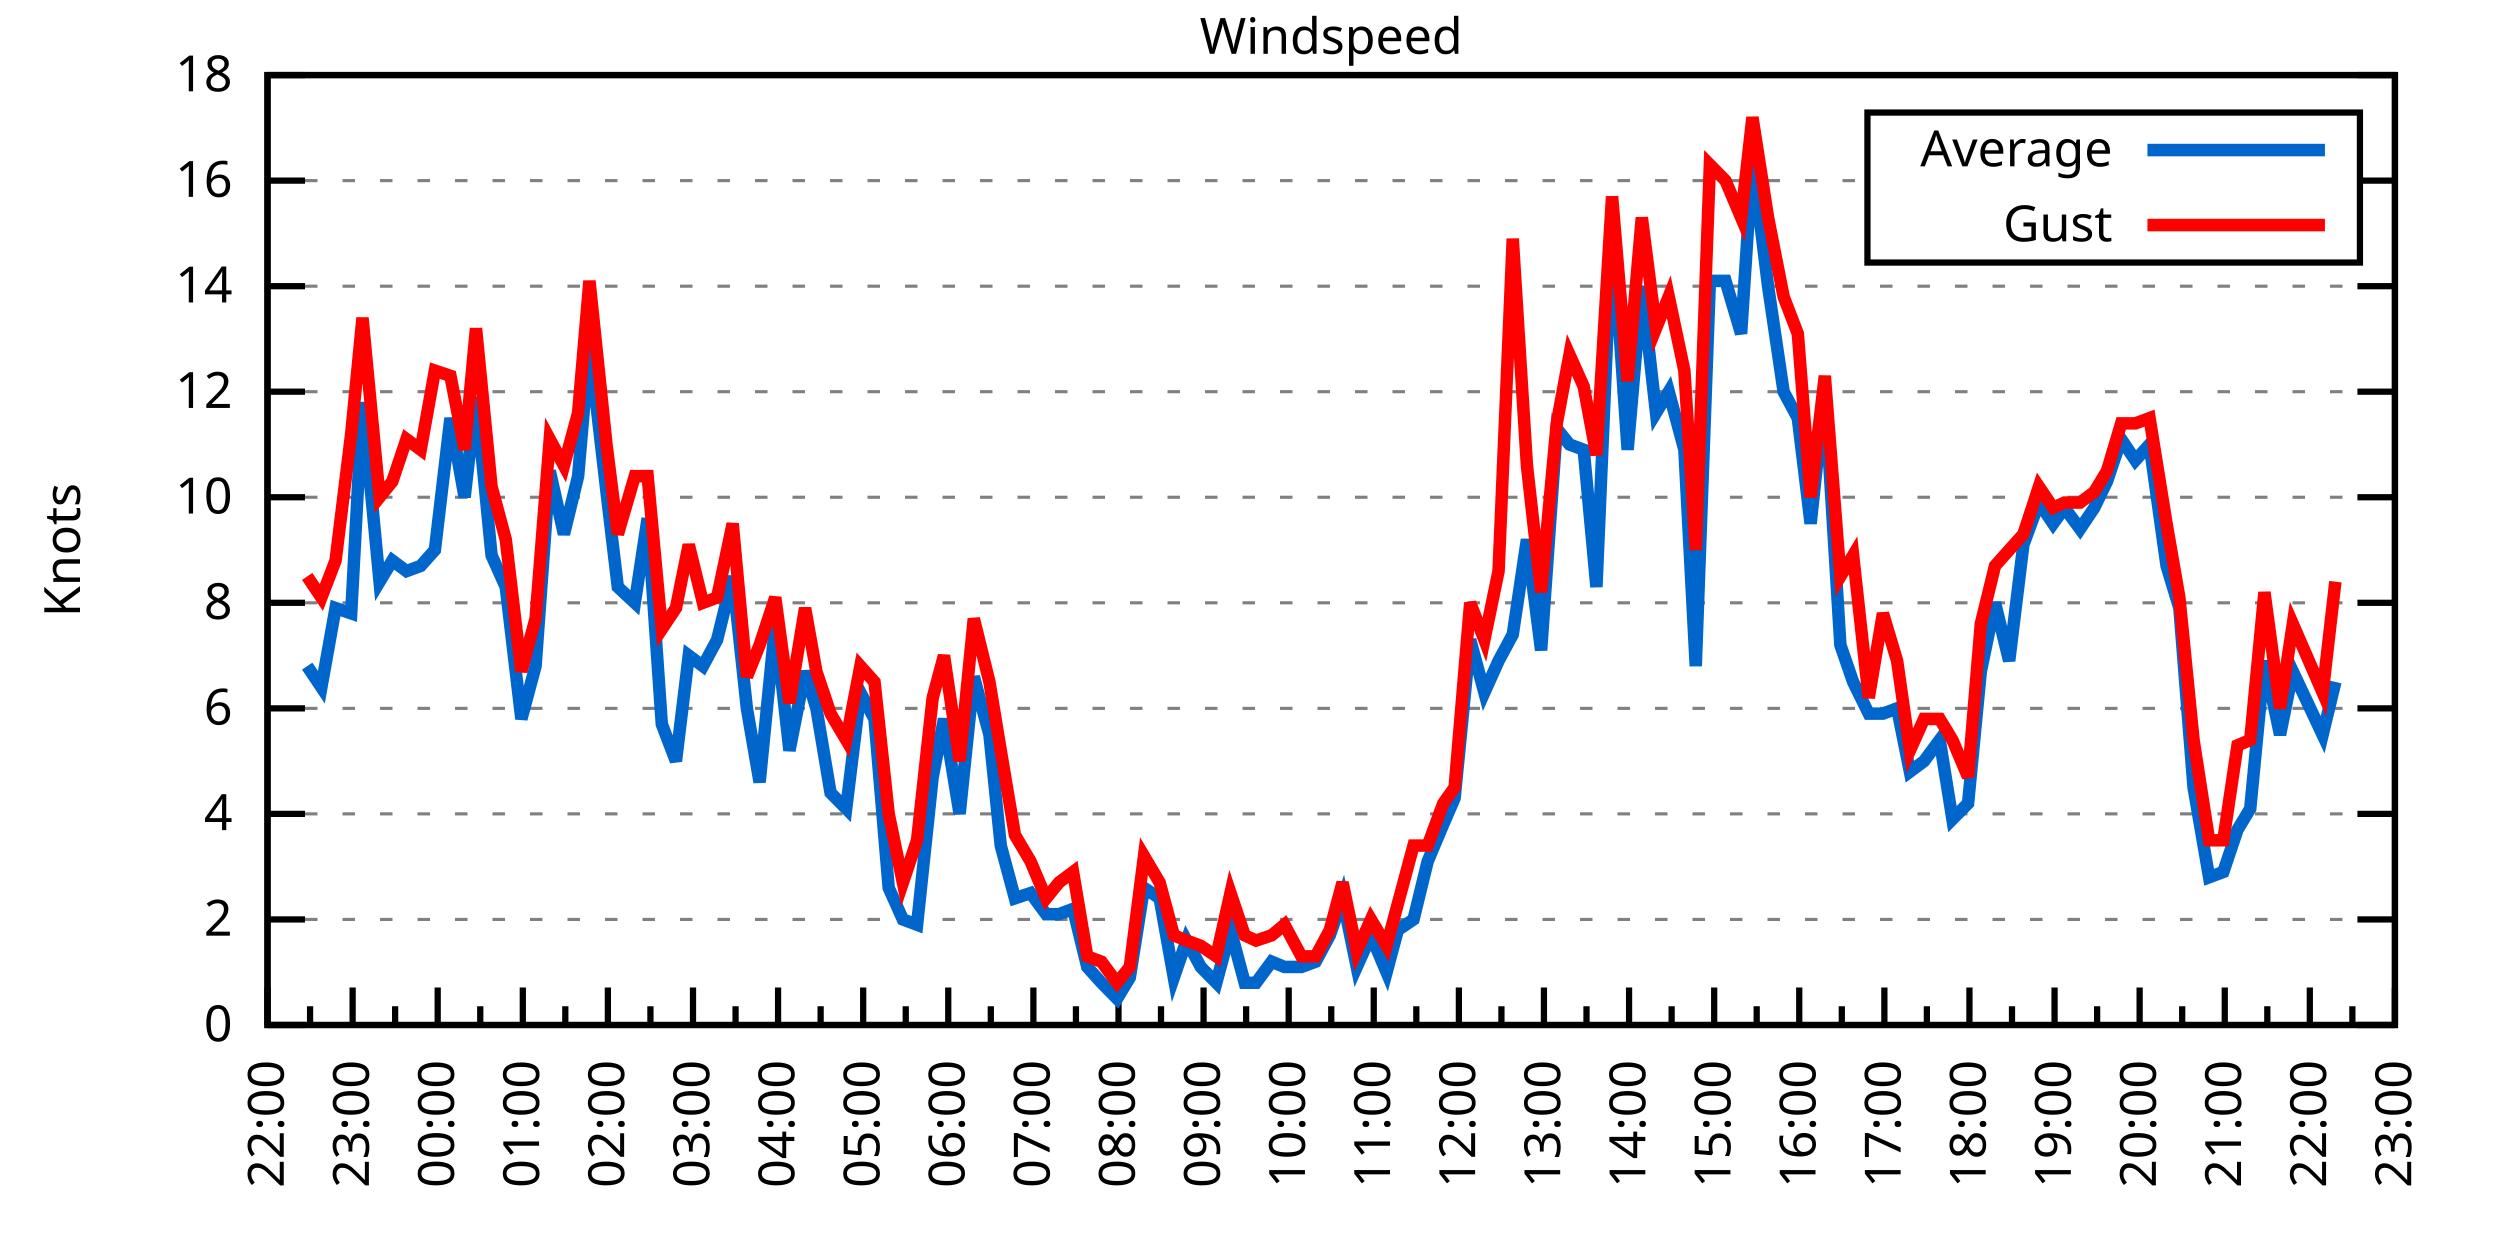
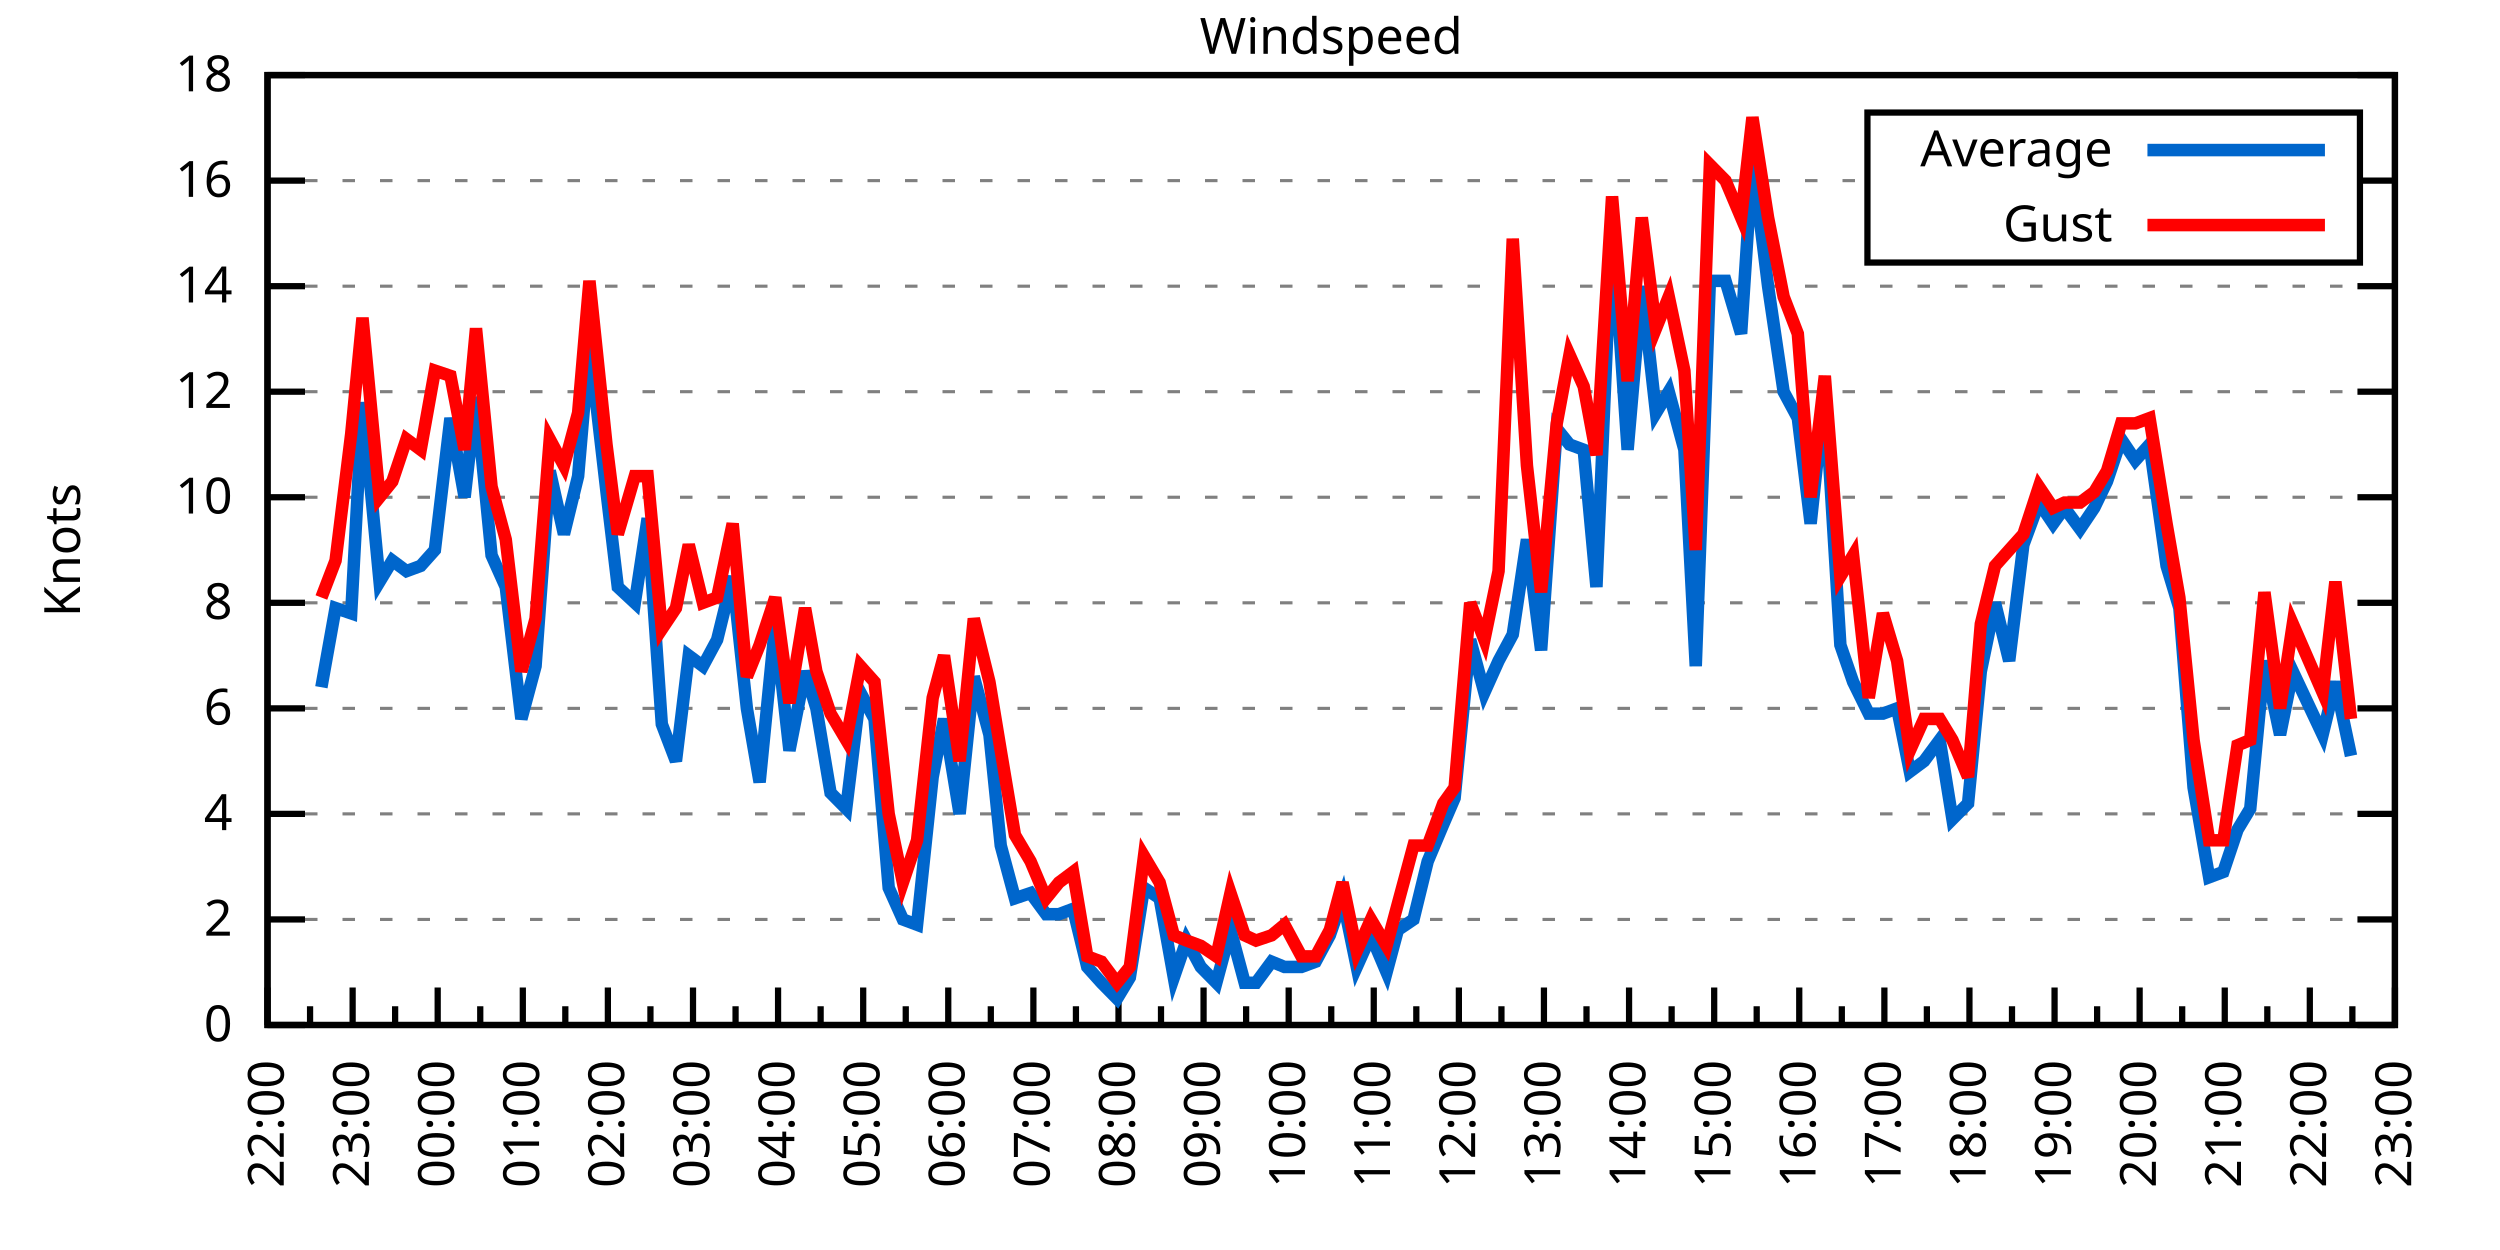
<svg xmlns="http://www.w3.org/2000/svg" xmlns:xlink="http://www.w3.org/1999/xlink" width="400" height="200" viewBox="0 0 400 200">
  <g id="gnuplot_canvas">
    <rect x="0" y="0" width="400" height="200" fill="none" />
    <defs>
      <circle id="gpDot" r="0.5" stroke-width="0.5" stroke="currentColor" />
      <path id="gpPt0" stroke-width="0.333" stroke="currentColor" d="M-1,0 h2 M0,-1 v2" />
      <path id="gpPt1" stroke-width="0.333" stroke="currentColor" d="M-1,-1 L1,1 M1,-1 L-1,1" />
      <path id="gpPt2" stroke-width="0.333" stroke="currentColor" d="M-1,0 L1,0 M0,-1 L0,1 M-1,-1 L1,1 M-1,1 L1,-1" />
      <rect id="gpPt3" stroke-width="0.333" stroke="currentColor" x="-1" y="-1" width="2" height="2" />
      <rect id="gpPt4" stroke-width="0.333" stroke="currentColor" fill="currentColor" x="-1" y="-1" width="2" height="2" />
      <circle id="gpPt5" stroke-width="0.333" stroke="currentColor" cx="0" cy="0" r="1" />
      <use xlink:href="#gpPt5" id="gpPt6" fill="currentColor" stroke="none" />
      <path id="gpPt7" stroke-width="0.333" stroke="currentColor" d="M0,-1.33 L-1.33,0.67 L1.33,0.67 z" />
      <use xlink:href="#gpPt7" id="gpPt8" fill="currentColor" stroke="none" />
      <use xlink:href="#gpPt7" id="gpPt9" stroke="currentColor" transform="rotate(180)" />
      <use xlink:href="#gpPt9" id="gpPt10" fill="currentColor" stroke="none" />
      <use xlink:href="#gpPt3" id="gpPt11" stroke="currentColor" transform="rotate(45)" />
      <use xlink:href="#gpPt11" id="gpPt12" fill="currentColor" stroke="none" />
      <path id="gpPt13" stroke-width="0.333" stroke="currentColor" d="M0,1.330 L1.265,0.411 L0.782,-1.067 L-0.782,-1.076 L-1.265,0.411 z" />
      <use xlink:href="#gpPt13" id="gpPt14" fill="currentColor" stroke="none" />
      <filter id="textbox" filterUnits="objectBoundingBox" x="0" y="0" height="1" width="1">
        <feFlood flood-color="white" flood-opacity="1" result="bgnd" />
        <feComposite in="SourceGraphic" in2="bgnd" operator="atop" />
      </filter>
      <filter id="greybox" filterUnits="objectBoundingBox" x="0" y="0" height="1" width="1">
        <feFlood flood-color="lightgrey" flood-opacity="1" result="grey" />
        <feComposite in="SourceGraphic" in2="grey" operator="atop" />
      </filter>
    </defs>
    <g fill="none" color="white" stroke="currentColor" stroke-width="1.00" stroke-linecap="butt" stroke-linejoin="miter">
</g>
    <g fill="none" color="black" stroke="currentColor" stroke-width="1.00" stroke-linecap="butt" stroke-linejoin="miter">
      <g stroke="none" shape-rendering="crispEdges">
        <polygon fill="rgb(255, 255, 255)" points="42.80,164.00 383.18,164.00 383.18,12.02 42.80,12.02 " />
      </g>
    </g>
    <g fill="none" color="black" stroke="currentColor" stroke-width="1.00" stroke-linecap="butt" stroke-linejoin="miter">
</g>
    <g fill="none" color="black" stroke="black" stroke-width="0.50" stroke-linecap="butt" stroke-linejoin="miter">
</g>
    <g fill="none" color="gray" stroke="currentColor" stroke-width="0.50" stroke-linecap="butt" stroke-linejoin="miter">
      <path stroke="gray" stroke-dasharray="2,4" class="gridline" d="M42.80,164.00 L383.19,164.00  " />
    </g>
    <g fill="none" color="gray" stroke="gray" stroke-width="1.00" stroke-linecap="butt" stroke-linejoin="miter">
</g>
    <g fill="none" color="black" stroke="currentColor" stroke-width="1.00" stroke-linecap="butt" stroke-linejoin="miter">
      <path stroke="black" d="M42.80,164.00 L48.80,164.00 M383.19,164.00 L377.19,164.00  " />
      <g transform="translate(37.20,166.60)" stroke="none" fill="black" font-family="Sans" font-size="8.00" text-anchor="end">
        <text>
          <tspan font-family="Sans"> 0</tspan>
        </text>
      </g>
    </g>
    <g fill="none" color="black" stroke="currentColor" stroke-width="1.00" stroke-linecap="butt" stroke-linejoin="miter">
</g>
    <g fill="none" color="black" stroke="black" stroke-width="0.50" stroke-linecap="butt" stroke-linejoin="miter">
</g>
    <g fill="none" color="gray" stroke="currentColor" stroke-width="0.50" stroke-linecap="butt" stroke-linejoin="miter">
      <path stroke="gray" stroke-dasharray="2,4" class="gridline" d="M42.80,147.11 L383.19,147.11  " />
    </g>
    <g fill="none" color="gray" stroke="gray" stroke-width="1.00" stroke-linecap="butt" stroke-linejoin="miter">
</g>
    <g fill="none" color="black" stroke="currentColor" stroke-width="1.00" stroke-linecap="butt" stroke-linejoin="miter">
      <path stroke="black" d="M42.80,147.11 L48.80,147.11 M383.19,147.11 L377.19,147.11  " />
      <g transform="translate(37.20,149.71)" stroke="none" fill="black" font-family="Sans" font-size="8.00" text-anchor="end">
        <text>
          <tspan font-family="Sans"> 2</tspan>
        </text>
      </g>
    </g>
    <g fill="none" color="black" stroke="currentColor" stroke-width="1.00" stroke-linecap="butt" stroke-linejoin="miter">
</g>
    <g fill="none" color="black" stroke="black" stroke-width="0.50" stroke-linecap="butt" stroke-linejoin="miter">
</g>
    <g fill="none" color="gray" stroke="currentColor" stroke-width="0.50" stroke-linecap="butt" stroke-linejoin="miter">
      <path stroke="gray" stroke-dasharray="2,4" class="gridline" d="M42.80,130.22 L383.19,130.22  " />
    </g>
    <g fill="none" color="gray" stroke="gray" stroke-width="1.00" stroke-linecap="butt" stroke-linejoin="miter">
</g>
    <g fill="none" color="black" stroke="currentColor" stroke-width="1.00" stroke-linecap="butt" stroke-linejoin="miter">
      <path stroke="black" d="M42.80,130.22 L48.80,130.22 M383.19,130.22 L377.19,130.22  " />
      <g transform="translate(37.20,132.82)" stroke="none" fill="black" font-family="Sans" font-size="8.00" text-anchor="end">
        <text>
          <tspan font-family="Sans"> 4</tspan>
        </text>
      </g>
    </g>
    <g fill="none" color="black" stroke="currentColor" stroke-width="1.00" stroke-linecap="butt" stroke-linejoin="miter">
</g>
    <g fill="none" color="black" stroke="black" stroke-width="0.50" stroke-linecap="butt" stroke-linejoin="miter">
</g>
    <g fill="none" color="gray" stroke="currentColor" stroke-width="0.50" stroke-linecap="butt" stroke-linejoin="miter">
      <path stroke="gray" stroke-dasharray="2,4" class="gridline" d="M42.80,113.34 L383.19,113.34  " />
    </g>
    <g fill="none" color="gray" stroke="gray" stroke-width="1.00" stroke-linecap="butt" stroke-linejoin="miter">
</g>
    <g fill="none" color="black" stroke="currentColor" stroke-width="1.00" stroke-linecap="butt" stroke-linejoin="miter">
      <path stroke="black" d="M42.80,113.34 L48.80,113.34 M383.19,113.34 L377.19,113.34  " />
      <g transform="translate(37.20,115.94)" stroke="none" fill="black" font-family="Sans" font-size="8.00" text-anchor="end">
        <text>
          <tspan font-family="Sans"> 6</tspan>
        </text>
      </g>
    </g>
    <g fill="none" color="black" stroke="currentColor" stroke-width="1.00" stroke-linecap="butt" stroke-linejoin="miter">
</g>
    <g fill="none" color="black" stroke="black" stroke-width="0.50" stroke-linecap="butt" stroke-linejoin="miter">
</g>
    <g fill="none" color="gray" stroke="currentColor" stroke-width="0.50" stroke-linecap="butt" stroke-linejoin="miter">
      <path stroke="gray" stroke-dasharray="2,4" class="gridline" d="M42.80,96.45 L383.19,96.45  " />
    </g>
    <g fill="none" color="gray" stroke="gray" stroke-width="1.00" stroke-linecap="butt" stroke-linejoin="miter">
</g>
    <g fill="none" color="black" stroke="currentColor" stroke-width="1.00" stroke-linecap="butt" stroke-linejoin="miter">
      <path stroke="black" d="M42.80,96.45 L48.80,96.45 M383.19,96.45 L377.19,96.45  " />
      <g transform="translate(37.20,99.05)" stroke="none" fill="black" font-family="Sans" font-size="8.00" text-anchor="end">
        <text>
          <tspan font-family="Sans"> 8</tspan>
        </text>
      </g>
    </g>
    <g fill="none" color="black" stroke="currentColor" stroke-width="1.00" stroke-linecap="butt" stroke-linejoin="miter">
</g>
    <g fill="none" color="black" stroke="black" stroke-width="0.50" stroke-linecap="butt" stroke-linejoin="miter">
</g>
    <g fill="none" color="gray" stroke="currentColor" stroke-width="0.50" stroke-linecap="butt" stroke-linejoin="miter">
      <path stroke="gray" stroke-dasharray="2,4" class="gridline" d="M42.80,79.56 L383.19,79.56  " />
    </g>
    <g fill="none" color="gray" stroke="gray" stroke-width="1.00" stroke-linecap="butt" stroke-linejoin="miter">
</g>
    <g fill="none" color="black" stroke="currentColor" stroke-width="1.00" stroke-linecap="butt" stroke-linejoin="miter">
      <path stroke="black" d="M42.80,79.56 L48.80,79.56 M383.19,79.56 L377.19,79.56  " />
      <g transform="translate(37.20,82.16)" stroke="none" fill="black" font-family="Sans" font-size="8.00" text-anchor="end">
        <text>
          <tspan font-family="Sans"> 10</tspan>
        </text>
      </g>
    </g>
    <g fill="none" color="black" stroke="currentColor" stroke-width="1.00" stroke-linecap="butt" stroke-linejoin="miter">
</g>
    <g fill="none" color="black" stroke="black" stroke-width="0.50" stroke-linecap="butt" stroke-linejoin="miter">
</g>
    <g fill="none" color="gray" stroke="currentColor" stroke-width="0.50" stroke-linecap="butt" stroke-linejoin="miter">
      <path stroke="gray" stroke-dasharray="2,4" class="gridline" d="M42.80,62.67 L383.19,62.67  " />
    </g>
    <g fill="none" color="gray" stroke="gray" stroke-width="1.00" stroke-linecap="butt" stroke-linejoin="miter">
</g>
    <g fill="none" color="black" stroke="currentColor" stroke-width="1.00" stroke-linecap="butt" stroke-linejoin="miter">
      <path stroke="black" d="M42.80,62.67 L48.80,62.67 M383.19,62.67 L377.19,62.67  " />
      <g transform="translate(37.20,65.27)" stroke="none" fill="black" font-family="Sans" font-size="8.00" text-anchor="end">
        <text>
          <tspan font-family="Sans"> 12</tspan>
        </text>
      </g>
    </g>
    <g fill="none" color="black" stroke="currentColor" stroke-width="1.00" stroke-linecap="butt" stroke-linejoin="miter">
</g>
    <g fill="none" color="black" stroke="black" stroke-width="0.50" stroke-linecap="butt" stroke-linejoin="miter">
</g>
    <g fill="none" color="gray" stroke="currentColor" stroke-width="0.50" stroke-linecap="butt" stroke-linejoin="miter">
      <path stroke="gray" stroke-dasharray="2,4" class="gridline" d="M42.80,45.79 L383.19,45.79  " />
    </g>
    <g fill="none" color="gray" stroke="gray" stroke-width="1.00" stroke-linecap="butt" stroke-linejoin="miter">
</g>
    <g fill="none" color="black" stroke="currentColor" stroke-width="1.00" stroke-linecap="butt" stroke-linejoin="miter">
      <path stroke="black" d="M42.80,45.79 L48.80,45.79 M383.19,45.79 L377.19,45.79  " />
      <g transform="translate(37.20,48.39)" stroke="none" fill="black" font-family="Sans" font-size="8.00" text-anchor="end">
        <text>
          <tspan font-family="Sans"> 14</tspan>
        </text>
      </g>
    </g>
    <g fill="none" color="black" stroke="currentColor" stroke-width="1.00" stroke-linecap="butt" stroke-linejoin="miter">
</g>
    <g fill="none" color="black" stroke="black" stroke-width="0.50" stroke-linecap="butt" stroke-linejoin="miter">
</g>
    <g fill="none" color="gray" stroke="currentColor" stroke-width="0.50" stroke-linecap="butt" stroke-linejoin="miter">
      <path stroke="gray" stroke-dasharray="2,4" class="gridline" d="M42.80,28.90 L298.79,28.90 M377.59,28.90 L383.19,28.90  " />
    </g>
    <g fill="none" color="gray" stroke="gray" stroke-width="1.00" stroke-linecap="butt" stroke-linejoin="miter">
</g>
    <g fill="none" color="black" stroke="currentColor" stroke-width="1.00" stroke-linecap="butt" stroke-linejoin="miter">
      <path stroke="black" d="M42.80,28.90 L48.80,28.90 M383.19,28.90 L377.19,28.90  " />
      <g transform="translate(37.20,31.50)" stroke="none" fill="black" font-family="Sans" font-size="8.00" text-anchor="end">
        <text>
          <tspan font-family="Sans"> 16</tspan>
        </text>
      </g>
    </g>
    <g fill="none" color="black" stroke="currentColor" stroke-width="1.00" stroke-linecap="butt" stroke-linejoin="miter">
</g>
    <g fill="none" color="black" stroke="black" stroke-width="0.50" stroke-linecap="butt" stroke-linejoin="miter">
</g>
    <g fill="none" color="gray" stroke="currentColor" stroke-width="0.50" stroke-linecap="butt" stroke-linejoin="miter">
      <path stroke="gray" stroke-dasharray="2,4" class="gridline" d="M42.80,12.01 L383.19,12.01  " />
    </g>
    <g fill="none" color="gray" stroke="gray" stroke-width="1.00" stroke-linecap="butt" stroke-linejoin="miter">
</g>
    <g fill="none" color="black" stroke="currentColor" stroke-width="1.00" stroke-linecap="butt" stroke-linejoin="miter">
      <path stroke="black" d="M42.80,12.01 L48.80,12.01 M383.19,12.01 L377.19,12.01  " />
      <g transform="translate(37.20,14.61)" stroke="none" fill="black" font-family="Sans" font-size="8.00" text-anchor="end">
        <text>
          <tspan font-family="Sans"> 18</tspan>
        </text>
      </g>
    </g>
    <g fill="none" color="black" stroke="currentColor" stroke-width="1.00" stroke-linecap="butt" stroke-linejoin="miter">
      <path stroke="black" d="M42.80,164.00 L42.80,158.00  " />
      <g transform="translate(45.40,169.60) rotate(270)" stroke="none" fill="black" font-family="Sans" font-size="8.00" text-anchor="end">
        <text>
          <tspan font-family="Sans">22:00</tspan>
        </text>
      </g>
    </g>
    <g fill="none" color="black" stroke="currentColor" stroke-width="1.00" stroke-linecap="butt" stroke-linejoin="miter">
      <path stroke="black" d="M49.61,164.00 L49.61,161.00 M56.42,164.00 L56.42,158.00  " />
      <g transform="translate(59.02,169.60) rotate(270)" stroke="none" fill="black" font-family="Sans" font-size="8.00" text-anchor="end">
        <text>
          <tspan font-family="Sans">23:00</tspan>
        </text>
      </g>
    </g>
    <g fill="none" color="black" stroke="currentColor" stroke-width="1.00" stroke-linecap="butt" stroke-linejoin="miter">
      <path stroke="black" d="M63.22,164.00 L63.22,161.00 M70.03,164.00 L70.03,158.00  " />
      <g transform="translate(72.63,169.60) rotate(270)" stroke="none" fill="black" font-family="Sans" font-size="8.00" text-anchor="end">
        <text>
          <tspan font-family="Sans">00:00</tspan>
        </text>
      </g>
    </g>
    <g fill="none" color="black" stroke="currentColor" stroke-width="1.00" stroke-linecap="butt" stroke-linejoin="miter">
      <path stroke="black" d="M76.84,164.00 L76.84,161.00 M83.65,164.00 L83.65,158.00  " />
      <g transform="translate(86.25,169.60) rotate(270)" stroke="none" fill="black" font-family="Sans" font-size="8.00" text-anchor="end">
        <text>
          <tspan font-family="Sans">01:00</tspan>
        </text>
      </g>
    </g>
    <g fill="none" color="black" stroke="currentColor" stroke-width="1.00" stroke-linecap="butt" stroke-linejoin="miter">
      <path stroke="black" d="M90.45,164.00 L90.45,161.00 M97.26,164.00 L97.26,158.00  " />
      <g transform="translate(99.86,169.60) rotate(270)" stroke="none" fill="black" font-family="Sans" font-size="8.00" text-anchor="end">
        <text>
          <tspan font-family="Sans">02:00</tspan>
        </text>
      </g>
    </g>
    <g fill="none" color="black" stroke="currentColor" stroke-width="1.00" stroke-linecap="butt" stroke-linejoin="miter">
      <path stroke="black" d="M104.07,164.00 L104.07,161.00 M110.88,164.00 L110.88,158.00  " />
      <g transform="translate(113.48,169.60) rotate(270)" stroke="none" fill="black" font-family="Sans" font-size="8.00" text-anchor="end">
        <text>
          <tspan font-family="Sans">03:00</tspan>
        </text>
      </g>
    </g>
    <g fill="none" color="black" stroke="currentColor" stroke-width="1.00" stroke-linecap="butt" stroke-linejoin="miter">
      <path stroke="black" d="M117.69,164.00 L117.69,161.00 M124.49,164.00 L124.49,158.00  " />
      <g transform="translate(127.09,169.60) rotate(270)" stroke="none" fill="black" font-family="Sans" font-size="8.00" text-anchor="end">
        <text>
          <tspan font-family="Sans">04:00</tspan>
        </text>
      </g>
    </g>
    <g fill="none" color="black" stroke="currentColor" stroke-width="1.00" stroke-linecap="butt" stroke-linejoin="miter">
      <path stroke="black" d="M131.30,164.00 L131.30,161.00 M138.11,164.00 L138.11,158.00  " />
      <g transform="translate(140.71,169.60) rotate(270)" stroke="none" fill="black" font-family="Sans" font-size="8.00" text-anchor="end">
        <text>
          <tspan font-family="Sans">05:00</tspan>
        </text>
      </g>
    </g>
    <g fill="none" color="black" stroke="currentColor" stroke-width="1.00" stroke-linecap="butt" stroke-linejoin="miter">
      <path stroke="black" d="M144.92,164.00 L144.92,161.00 M151.72,164.00 L151.72,158.00  " />
      <g transform="translate(154.32,169.60) rotate(270)" stroke="none" fill="black" font-family="Sans" font-size="8.00" text-anchor="end">
        <text>
          <tspan font-family="Sans">06:00</tspan>
        </text>
      </g>
    </g>
    <g fill="none" color="black" stroke="currentColor" stroke-width="1.00" stroke-linecap="butt" stroke-linejoin="miter">
      <path stroke="black" d="M158.53,164.00 L158.53,161.00 M165.34,164.00 L165.34,158.00  " />
      <g transform="translate(167.94,169.60) rotate(270)" stroke="none" fill="black" font-family="Sans" font-size="8.00" text-anchor="end">
        <text>
          <tspan font-family="Sans">07:00</tspan>
        </text>
      </g>
    </g>
    <g fill="none" color="black" stroke="currentColor" stroke-width="1.00" stroke-linecap="butt" stroke-linejoin="miter">
      <path stroke="black" d="M172.15,164.00 L172.15,161.00 M178.96,164.00 L178.96,158.00  " />
      <g transform="translate(181.56,169.60) rotate(270)" stroke="none" fill="black" font-family="Sans" font-size="8.00" text-anchor="end">
        <text>
          <tspan font-family="Sans">08:00</tspan>
        </text>
      </g>
    </g>
    <g fill="none" color="black" stroke="currentColor" stroke-width="1.00" stroke-linecap="butt" stroke-linejoin="miter">
      <path stroke="black" d="M185.76,164.00 L185.76,161.00 M192.57,164.00 L192.57,158.00  " />
      <g transform="translate(195.17,169.60) rotate(270)" stroke="none" fill="black" font-family="Sans" font-size="8.00" text-anchor="end">
        <text>
          <tspan font-family="Sans">09:00</tspan>
        </text>
      </g>
    </g>
    <g fill="none" color="black" stroke="currentColor" stroke-width="1.00" stroke-linecap="butt" stroke-linejoin="miter">
      <path stroke="black" d="M199.38,164.00 L199.38,161.00 M206.19,164.00 L206.19,158.00  " />
      <g transform="translate(208.79,169.60) rotate(270)" stroke="none" fill="black" font-family="Sans" font-size="8.00" text-anchor="end">
        <text>
          <tspan font-family="Sans">10:00</tspan>
        </text>
      </g>
    </g>
    <g fill="none" color="black" stroke="currentColor" stroke-width="1.00" stroke-linecap="butt" stroke-linejoin="miter">
      <path stroke="black" d="M213.00,164.00 L213.00,161.00 M219.80,164.00 L219.80,158.00  " />
      <g transform="translate(222.40,169.60) rotate(270)" stroke="none" fill="black" font-family="Sans" font-size="8.00" text-anchor="end">
        <text>
          <tspan font-family="Sans">11:00</tspan>
        </text>
      </g>
    </g>
    <g fill="none" color="black" stroke="currentColor" stroke-width="1.00" stroke-linecap="butt" stroke-linejoin="miter">
      <path stroke="black" d="M226.61,164.00 L226.61,161.00 M233.42,164.00 L233.42,158.00  " />
      <g transform="translate(236.02,169.60) rotate(270)" stroke="none" fill="black" font-family="Sans" font-size="8.00" text-anchor="end">
        <text>
          <tspan font-family="Sans">12:00</tspan>
        </text>
      </g>
    </g>
    <g fill="none" color="black" stroke="currentColor" stroke-width="1.00" stroke-linecap="butt" stroke-linejoin="miter">
      <path stroke="black" d="M240.23,164.00 L240.23,161.00 M247.03,164.00 L247.03,158.00  " />
      <g transform="translate(249.63,169.60) rotate(270)" stroke="none" fill="black" font-family="Sans" font-size="8.00" text-anchor="end">
        <text>
          <tspan font-family="Sans">13:00</tspan>
        </text>
      </g>
    </g>
    <g fill="none" color="black" stroke="currentColor" stroke-width="1.00" stroke-linecap="butt" stroke-linejoin="miter">
      <path stroke="black" d="M253.84,164.00 L253.84,161.00 M260.65,164.00 L260.65,158.00  " />
      <g transform="translate(263.25,169.60) rotate(270)" stroke="none" fill="black" font-family="Sans" font-size="8.00" text-anchor="end">
        <text>
          <tspan font-family="Sans">14:00</tspan>
        </text>
      </g>
    </g>
    <g fill="none" color="black" stroke="currentColor" stroke-width="1.00" stroke-linecap="butt" stroke-linejoin="miter">
      <path stroke="black" d="M267.46,164.00 L267.46,161.00 M274.27,164.00 L274.27,158.00  " />
      <g transform="translate(276.87,169.60) rotate(270)" stroke="none" fill="black" font-family="Sans" font-size="8.00" text-anchor="end">
        <text>
          <tspan font-family="Sans">15:00</tspan>
        </text>
      </g>
    </g>
    <g fill="none" color="black" stroke="currentColor" stroke-width="1.00" stroke-linecap="butt" stroke-linejoin="miter">
      <path stroke="black" d="M281.07,164.00 L281.07,161.00 M287.88,164.00 L287.88,158.00  " />
      <g transform="translate(290.48,169.60) rotate(270)" stroke="none" fill="black" font-family="Sans" font-size="8.00" text-anchor="end">
        <text>
          <tspan font-family="Sans">16:00</tspan>
        </text>
      </g>
    </g>
    <g fill="none" color="black" stroke="currentColor" stroke-width="1.00" stroke-linecap="butt" stroke-linejoin="miter">
      <path stroke="black" d="M294.69,164.00 L294.69,161.00 M301.50,164.00 L301.50,158.00  " />
      <g transform="translate(304.10,169.60) rotate(270)" stroke="none" fill="black" font-family="Sans" font-size="8.00" text-anchor="end">
        <text>
          <tspan font-family="Sans">17:00</tspan>
        </text>
      </g>
    </g>
    <g fill="none" color="black" stroke="currentColor" stroke-width="1.00" stroke-linecap="butt" stroke-linejoin="miter">
      <path stroke="black" d="M308.30,164.00 L308.30,161.00 M315.11,164.00 L315.11,158.00  " />
      <g transform="translate(317.71,169.60) rotate(270)" stroke="none" fill="black" font-family="Sans" font-size="8.00" text-anchor="end">
        <text>
          <tspan font-family="Sans">18:00</tspan>
        </text>
      </g>
    </g>
    <g fill="none" color="black" stroke="currentColor" stroke-width="1.00" stroke-linecap="butt" stroke-linejoin="miter">
      <path stroke="black" d="M321.92,164.00 L321.92,161.00 M328.73,164.00 L328.73,158.00  " />
      <g transform="translate(331.33,169.60) rotate(270)" stroke="none" fill="black" font-family="Sans" font-size="8.00" text-anchor="end">
        <text>
          <tspan font-family="Sans">19:00</tspan>
        </text>
      </g>
    </g>
    <g fill="none" color="black" stroke="currentColor" stroke-width="1.00" stroke-linecap="butt" stroke-linejoin="miter">
      <path stroke="black" d="M335.54,164.00 L335.54,161.00 M342.34,164.00 L342.34,158.00  " />
      <g transform="translate(344.94,169.60) rotate(270)" stroke="none" fill="black" font-family="Sans" font-size="8.00" text-anchor="end">
        <text>
          <tspan font-family="Sans">20:00</tspan>
        </text>
      </g>
    </g>
    <g fill="none" color="black" stroke="currentColor" stroke-width="1.00" stroke-linecap="butt" stroke-linejoin="miter">
      <path stroke="black" d="M349.15,164.00 L349.15,161.00 M355.96,164.00 L355.96,158.00  " />
      <g transform="translate(358.56,169.60) rotate(270)" stroke="none" fill="black" font-family="Sans" font-size="8.00" text-anchor="end">
        <text>
          <tspan font-family="Sans">21:00</tspan>
        </text>
      </g>
    </g>
    <g fill="none" color="black" stroke="currentColor" stroke-width="1.00" stroke-linecap="butt" stroke-linejoin="miter">
      <path stroke="black" d="M362.77,164.00 L362.77,161.00 M369.57,164.00 L369.57,158.00  " />
      <g transform="translate(372.17,169.60) rotate(270)" stroke="none" fill="black" font-family="Sans" font-size="8.00" text-anchor="end">
        <text>
          <tspan font-family="Sans">22:00</tspan>
        </text>
      </g>
    </g>
    <g fill="none" color="black" stroke="currentColor" stroke-width="1.00" stroke-linecap="butt" stroke-linejoin="miter">
      <path stroke="black" d="M376.38,164.00 L376.38,161.00 M383.19,164.00 L383.19,158.00  " />
      <g transform="translate(385.79,169.60) rotate(270)" stroke="none" fill="black" font-family="Sans" font-size="8.00" text-anchor="end">
        <text>
          <tspan font-family="Sans">23:00</tspan>
        </text>
      </g>
    </g>
    <g fill="none" color="black" stroke="currentColor" stroke-width="1.00" stroke-linecap="butt" stroke-linejoin="miter">
</g>
    <g fill="none" color="black" stroke="currentColor" stroke-width="1.00" stroke-linecap="butt" stroke-linejoin="miter">
      <path stroke="black" d="M42.80,12.01 L42.80,164.00 L383.19,164.00 L383.19,12.01 L42.80,12.01 Z  " />
    </g>
    <g fill="none" color="black" stroke="currentColor" stroke-width="1.00" stroke-linecap="butt" stroke-linejoin="miter">
      <g transform="translate(12.80,88.01) rotate(270)" stroke="none" fill="black" font-family="Sans" font-size="8.00" text-anchor="middle">
        <text>
          <tspan font-family="Sans">Knots</tspan>
        </text>
      </g>
    </g>
    <g fill="none" color="black" stroke="currentColor" stroke-width="1.00" stroke-linecap="butt" stroke-linejoin="miter">
</g>
    <g fill="none" color="black" stroke="currentColor" stroke-width="1.00" stroke-linecap="butt" stroke-linejoin="miter">
      <path stroke="black" d="M298.79,42.01 L298.79,18.01 L377.59,18.01 L377.59,42.01 L298.79,42.01 Z  " />
    </g>
    <g id="Windspeed_plot_1">
      <g fill="none" color="white" stroke="black" stroke-width="2.00" stroke-linecap="butt" stroke-linejoin="miter">
</g>
      <g fill="none" color="black" stroke="currentColor" stroke-width="2.00" stroke-linecap="butt" stroke-linejoin="miter">
        <g transform="translate(337.99,26.61)" stroke="none" fill="black" font-family="Sans" font-size="8.00" text-anchor="end">
          <text>
            <tspan font-family="Sans">Average</tspan>
          </text>
        </g>
      </g>
      <g fill="none" color="black" stroke="currentColor" stroke-width="2.00" stroke-linecap="butt" stroke-linejoin="miter">
-         <path stroke="rgb(  0, 102, 204)" d="M343.59,24.01 L371.99,24.01 M49.15,106.58 L51.42,109.96 L53.69,97.29 L56.19,98.14 L58.00,64.36 L60.73,93.07   L62.77,89.69 L65.04,91.38 L67.31,90.54 L69.58,88.00 L72.07,66.90 L74.34,79.56 L76.16,63.52 L78.65,88.85   L80.92,93.92 L83.42,115.03 L85.69,106.58 L87.96,75.34 L90.23,85.47 L92.50,76.18 L94.31,55.07 L97.04,78.72   L98.85,93.92 L101.57,96.45 L103.62,82.94 L105.89,115.87 L108.15,121.78 L110.20,104.89 L112.47,106.58 L114.74,102.36   L117.23,92.23 L119.50,113.34 L121.54,125.16 L124.04,99.83 L126.31,120.09 L128.81,107.43 L130.62,113.34 L132.89,126.85   L135.39,129.38 L137.66,110.80 L139.92,115.03 L142.19,142.05 L144.46,147.11 L146.73,147.96 L149.23,124.31 L151.04,115.03   L153.54,130.22 L155.81,108.27 L158.31,117.56 L160.12,135.29 L162.39,143.73 L164.89,142.89 L167.38,146.27 L169.43,146.27   L171.69,145.42 L173.96,154.71 L176.23,157.24 L178.73,159.78 L180.77,156.40 L183.04,142.05 L185.54,143.73 L187.81,156.40   L189.85,150.49 L192.12,154.71 L194.61,157.24 L196.88,148.80 L199.15,157.24 L200.97,157.24 L203.46,153.87 L205.51,154.71   L208.23,154.71 L210.50,153.87 L212.77,149.65 L214.81,143.73 L217.08,154.71 L219.35,149.65 L221.85,155.56 L223.66,148.80   L226.16,147.11 L228.43,137.82 L230.92,131.91 L232.74,127.69 L235.23,102.36 L237.50,110.80 L239.77,105.74 L242.04,101.52   L244.31,86.32 L246.58,104.05 L249.08,68.58 L251.12,71.12 L253.39,71.96 L255.43,93.92 L257.93,35.65 L260.42,71.96   L262.69,45.79 L264.96,66.05 L267.00,62.67 L269.50,71.96 L271.32,106.58 L273.58,44.94 L276.08,44.94 L278.58,53.39   L280.39,25.52 L282.89,45.79 L285.38,62.67 L287.65,66.90 L289.70,83.78 L291.97,62.67 L294.46,103.20 L296.50,109.11   L299.00,114.18 L301.27,114.18 L303.54,113.34 L305.58,123.47 L307.85,121.78 L310.35,118.40 L312.39,131.07 L314.89,128.54   L316.93,107.43 L319.20,96.45 L321.47,105.74 L323.74,87.16 L326.23,80.41 L328.50,83.78 L330.32,81.25 L332.81,84.63   L335.08,81.25 L337.12,77.03 L339.39,70.27 L341.66,73.65 L343.93,71.12 L346.65,90.54 L348.70,97.29 L350.97,126.00   L353.46,140.36 L355.73,139.51 L358.00,132.76 L360.04,129.38 L362.31,105.74 L364.81,117.56 L366.85,107.43 L371.62,117.56   L373.66,109.11  " />
+         <path stroke="rgb(  0, 102, 204)" d="M343.59,24.01 L371.99,24.01 M51.42,109.96 L53.69,97.29 L56.19,98.14 L58.00,64.36 L60.73,93.07 L62.77,89.69   L65.04,91.38 L67.31,90.54 L69.58,88.00 L72.07,66.90 L74.34,79.56 L76.16,63.52 L78.65,88.85 L80.92,93.92   L83.42,115.03 L85.69,106.58 L87.96,75.34 L90.23,85.47 L92.50,76.18 L94.31,55.07 L97.04,78.72 L98.85,93.92   L101.57,96.45 L103.62,82.94 L105.89,115.87 L108.15,121.78 L110.20,104.89 L112.47,106.58 L114.74,102.36 L117.23,92.23   L119.50,113.34 L121.54,125.16 L124.04,99.83 L126.31,120.09 L128.81,107.43 L130.62,113.34 L132.89,126.85 L135.39,129.38   L137.66,110.80 L139.92,115.03 L142.19,142.05 L144.46,147.11 L146.73,147.96 L149.23,124.31 L151.04,115.03 L153.54,130.22   L155.81,108.27 L158.31,117.56 L160.12,135.29 L162.39,143.73 L164.89,142.89 L167.38,146.27 L169.43,146.27 L171.69,145.42   L173.96,154.71 L176.23,157.24 L178.73,159.78 L180.77,156.40 L183.04,142.05 L185.54,143.73 L187.81,156.40 L189.85,150.49   L192.12,154.71 L194.61,157.24 L196.88,148.80 L199.15,157.24 L200.97,157.24 L203.46,153.87 L205.51,154.71 L208.23,154.71   L210.50,153.87 L212.77,149.65 L214.81,143.73 L217.08,154.71 L219.35,149.65 L221.85,155.56 L223.66,148.80 L226.16,147.11   L228.43,137.82 L230.92,131.91 L232.74,127.69 L235.23,102.36 L237.50,110.80 L239.77,105.74 L242.04,101.52 L244.31,86.32   L246.58,104.05 L249.08,68.58 L251.12,71.12 L253.39,71.96 L255.43,93.92 L257.93,35.65 L260.42,71.96 L262.69,45.79   L264.96,66.05 L267.00,62.67 L269.50,71.96 L271.32,106.58 L273.58,44.94 L276.08,44.94 L278.58,53.39 L280.39,25.52   L282.89,45.79 L285.38,62.67 L287.65,66.90 L289.70,83.78 L291.97,62.67 L294.46,103.20 L296.50,109.11 L299.00,114.18   L301.27,114.18 L303.54,113.34 L305.58,123.47 L307.85,121.78 L310.35,118.40 L312.39,131.07 L314.89,128.54 L316.93,107.43   L319.20,96.45 L321.47,105.74 L323.74,87.16 L326.23,80.41 L328.50,83.78 L330.32,81.25 L332.81,84.63 L335.08,81.25   L337.12,77.03 L339.39,70.27 L341.66,73.65 L343.93,71.12 L346.65,90.54 L348.70,97.29 L350.97,126.00 L353.46,140.36   L355.73,139.51 L358.00,132.76 L360.04,129.38 L362.31,105.74 L364.81,117.56 L366.85,107.43 L371.62,117.56 L373.66,109.11   L376.16,120.94  " />
      </g>
    </g>
    <g id="Windspeed_plot_2">
      <g fill="none" color="black" stroke="currentColor" stroke-width="2.00" stroke-linecap="butt" stroke-linejoin="miter">
        <g transform="translate(337.99,38.61)" stroke="none" fill="black" font-family="Sans" font-size="8.00" text-anchor="end">
          <text>
            <tspan font-family="Sans">Gust</tspan>
          </text>
        </g>
      </g>
      <g fill="none" color="black" stroke="currentColor" stroke-width="2.00" stroke-linecap="butt" stroke-linejoin="miter">
-         <path stroke="rgb(255,   0,   0)" d="M343.59,36.01 L371.99,36.01 M49.15,92.23 L51.42,95.60 L53.69,89.69 L56.19,69.43 L58.00,50.85 L60.73,79.56   L62.77,77.03 L65.04,70.27 L67.31,71.96 L69.58,59.30 L72.07,60.14 L74.34,71.96 L76.16,52.54 L78.65,77.87   L80.92,86.32 L83.42,107.43 L85.69,98.98 L87.96,70.27 L90.23,74.49 L92.50,66.05 L94.31,44.94 L97.04,71.12   L98.85,85.47 L101.57,76.18 L103.62,76.18 L105.89,100.67 L108.15,97.29 L110.20,87.16 L112.47,96.45 L114.74,95.60   L117.23,83.78 L119.50,108.27 L121.54,103.20 L124.04,95.60 L126.31,112.49 L128.81,97.29 L130.62,107.43 L132.89,114.18   L135.39,118.40 L137.66,106.58 L139.92,109.11 L142.19,130.22 L144.46,141.20 L146.73,134.45 L149.23,111.65 L151.04,104.89   L153.54,121.78 L155.81,98.98 L158.31,109.11 L160.12,120.09 L162.39,133.60 L164.89,137.82 L167.38,143.73 L169.43,141.20   L171.69,139.51 L173.96,153.02 L176.23,153.87 L178.73,157.24 L180.77,154.71 L183.04,136.98 L185.54,141.20 L187.81,149.65   L189.85,150.49 L192.12,151.33 L194.61,153.02 L196.88,142.89 L199.15,149.65 L200.97,150.49 L203.46,149.65 L205.51,147.96   L208.23,153.02 L210.50,153.02 L212.77,148.80 L214.81,141.20 L217.08,152.18 L219.35,147.11 L221.85,151.33 L223.66,144.58   L226.16,135.29 L228.43,135.29 L230.92,128.54 L232.74,126.00 L235.23,96.45 L237.50,102.36 L239.77,91.38 L242.04,38.19   L244.31,74.49 L246.58,94.76 L249.08,67.74 L251.12,56.76 L253.39,61.83 L255.43,72.81 L257.93,31.43 L260.42,60.98   L262.69,34.81 L264.96,52.54 L267.00,47.47 L269.50,59.30 L271.32,88.00 L273.58,26.36 L276.08,28.90 L278.58,34.81   L280.39,18.77 L282.89,34.81 L285.38,47.47 L287.65,53.39 L289.70,79.56 L291.97,60.14 L294.46,92.23 L296.50,88.85   L299.00,111.65 L301.27,98.14 L303.54,105.74 L305.58,120.09 L307.85,115.03 L310.35,115.03 L312.39,118.40 L314.89,124.31   L316.93,99.83 L319.20,90.54 L321.47,88.00 L323.74,85.47 L326.23,77.87 L328.50,81.25 L330.32,80.41 L332.81,80.41   L335.08,78.72 L337.12,75.34 L339.39,67.74 L341.66,67.74 L343.93,66.90 L346.65,83.78 L348.70,95.60 L350.97,118.40   L353.46,134.45 L355.73,134.45 L358.00,119.25 L360.04,118.40 L362.31,94.76 L364.81,113.34 L366.85,99.83 L371.62,110.80   L373.66,93.07  " />
+         <path stroke="rgb(255,   0,   0)" d="M343.59,36.01 L371.99,36.01 M51.42,95.60 L53.69,89.69 L56.19,69.43 L58.00,50.85 L60.73,79.56 L62.77,77.03   L65.04,70.27 L67.31,71.96 L69.58,59.30 L72.07,60.14 L74.34,71.96 L76.16,52.54 L78.65,77.87 L80.92,86.32   L83.42,107.43 L85.69,98.98 L87.96,70.27 L90.23,74.49 L92.50,66.05 L94.31,44.94 L97.04,71.12 L98.85,85.47   L101.57,76.18 L103.62,76.18 L105.89,100.67 L108.15,97.29 L110.20,87.16 L112.47,96.45 L114.74,95.60 L117.23,83.78   L119.50,108.27 L121.54,103.20 L124.04,95.60 L126.31,112.49 L128.81,97.29 L130.62,107.43 L132.89,114.18 L135.39,118.40   L137.66,106.58 L139.92,109.11 L142.19,130.22 L144.46,141.20 L146.73,134.45 L149.23,111.65 L151.04,104.89 L153.54,121.78   L155.81,98.98 L158.31,109.11 L160.12,120.09 L162.39,133.60 L164.89,137.82 L167.38,143.73 L169.43,141.20 L171.69,139.51   L173.96,153.02 L176.23,153.87 L178.73,157.24 L180.77,154.71 L183.04,136.98 L185.54,141.20 L187.81,149.65 L189.85,150.49   L192.12,151.33 L194.61,153.02 L196.88,142.89 L199.15,149.65 L200.97,150.49 L203.46,149.65 L205.51,147.96 L208.23,153.02   L210.50,153.02 L212.77,148.80 L214.81,141.20 L217.08,152.18 L219.35,147.11 L221.85,151.33 L223.66,144.58 L226.16,135.29   L228.43,135.29 L230.92,128.54 L232.74,126.00 L235.23,96.45 L237.50,102.36 L239.77,91.38 L242.04,38.19 L244.31,74.49   L246.58,94.76 L249.08,67.74 L251.12,56.76 L253.39,61.83 L255.43,72.81 L257.93,31.43 L260.42,60.98 L262.69,34.81   L264.96,52.54 L267.00,47.47 L269.50,59.30 L271.32,88.00 L273.58,26.36 L276.08,28.90 L278.58,34.81 L280.39,18.77   L282.89,34.81 L285.38,47.47 L287.65,53.39 L289.70,79.56 L291.97,60.14 L294.46,92.23 L296.50,88.85 L299.00,111.65   L301.27,98.14 L303.54,105.74 L305.58,120.09 L307.85,115.03 L310.35,115.03 L312.39,118.40 L314.89,124.31 L316.93,99.83   L319.20,90.54 L321.47,88.00 L323.74,85.47 L326.23,77.87 L328.50,81.25 L330.32,80.41 L332.81,80.41 L335.08,78.72   L337.12,75.34 L339.39,67.74 L341.66,67.74 L343.93,66.90 L346.65,83.78 L348.70,95.60 L350.97,118.40 L353.46,134.45   L355.73,134.45 L358.00,119.25 L360.04,118.40 L362.31,94.76 L364.81,113.34 L366.85,99.83 L371.62,110.80 L373.66,93.07   L376.16,115.03  " />
      </g>
    </g>
    <g fill="none" color="black" stroke="currentColor" stroke-width="2.00" stroke-linecap="butt" stroke-linejoin="miter">
</g>
    <g fill="none" color="black" stroke="black" stroke-width="1.00" stroke-linecap="butt" stroke-linejoin="miter">
</g>
    <g fill="none" color="black" stroke="currentColor" stroke-width="1.00" stroke-linecap="butt" stroke-linejoin="miter">
      <path stroke="black" d="M42.80,12.01 L42.80,164.00 L383.19,164.00 L383.19,12.01 L42.80,12.01 Z  " />
    </g>
    <g fill="none" color="black" stroke="currentColor" stroke-width="1.00" stroke-linecap="butt" stroke-linejoin="miter">
      <g transform="translate(212.99,8.61)" stroke="none" fill="black" font-family="Sans" font-size="8.00" text-anchor="middle">
        <text>
          <tspan font-family="Sans">Windspeed</tspan>
        </text>
      </g>
    </g>
    <g fill="none" color="black" stroke="currentColor" stroke-width="1.00" stroke-linecap="butt" stroke-linejoin="miter">
</g>
  </g>
</svg>
